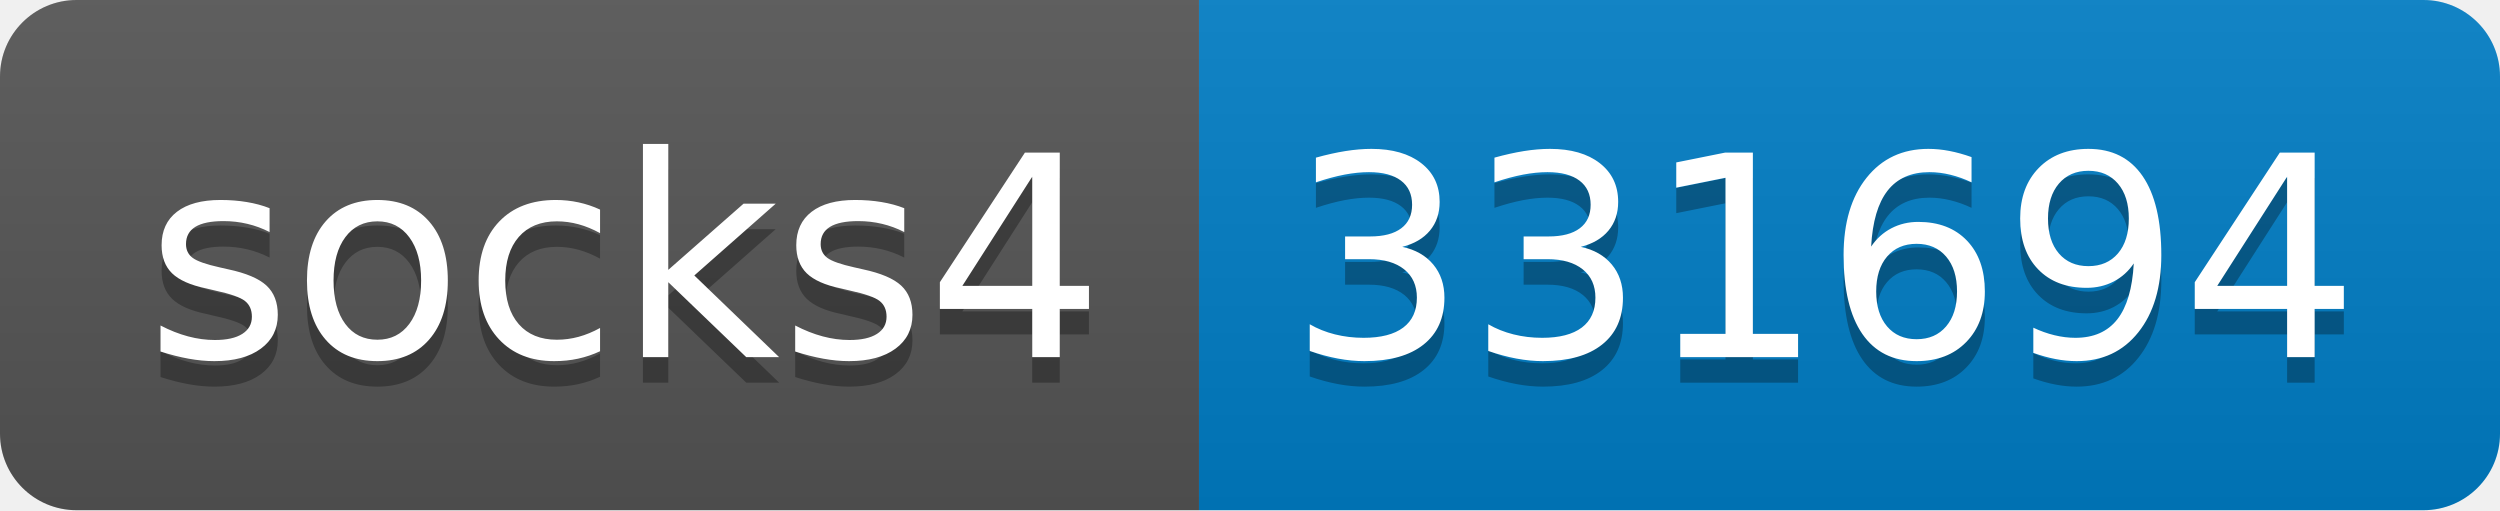
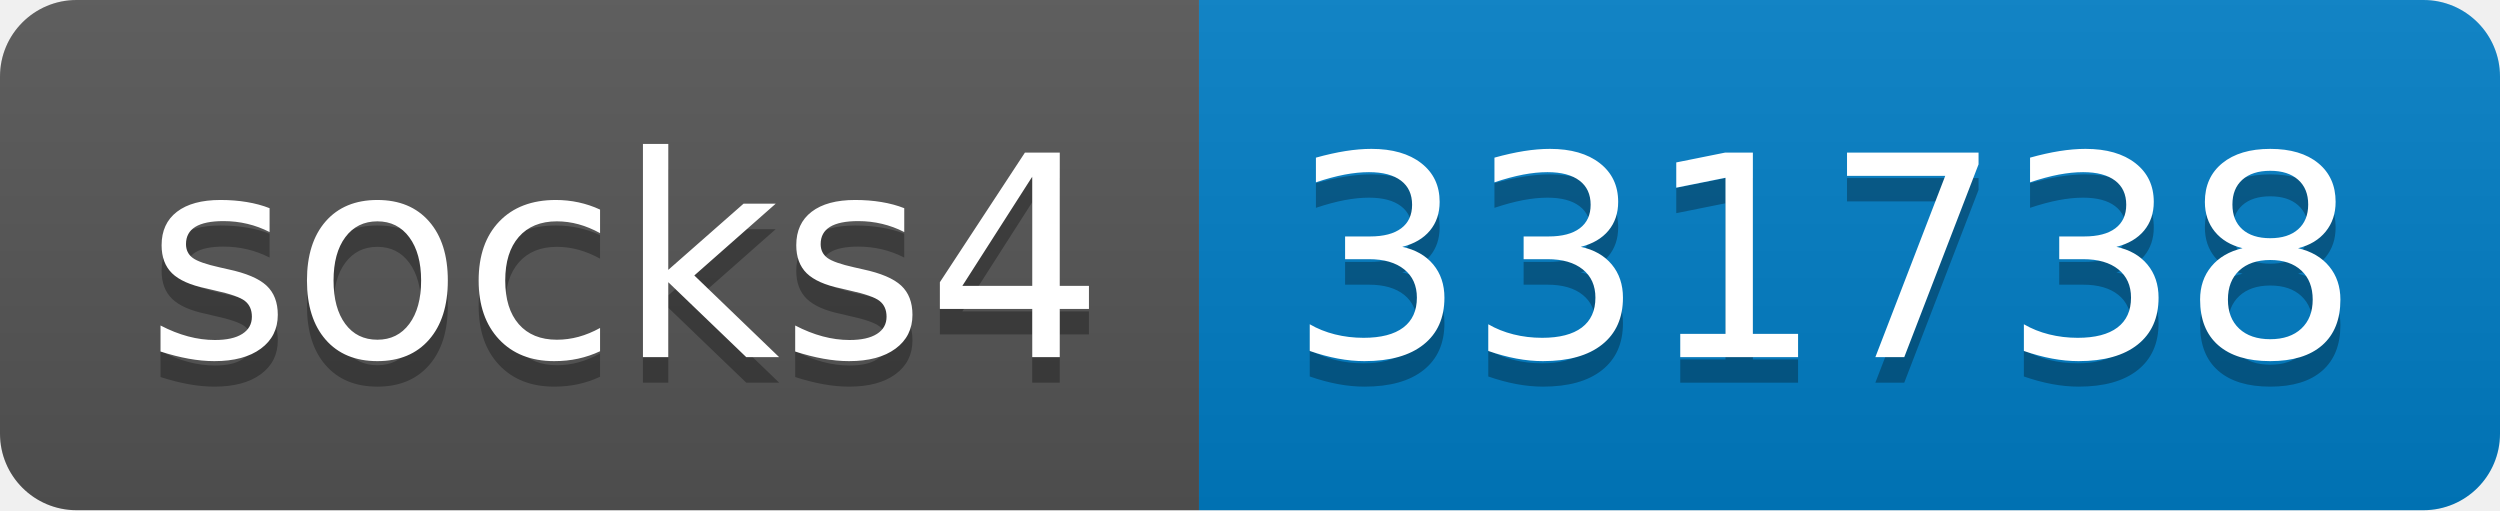
- <svg xmlns="http://www.w3.org/2000/svg" width="98" height="20" role="img" aria-label="socks4: 331694">
+ <svg xmlns="http://www.w3.org/2000/svg" width="98" height="20" role="img" aria-label="socks4: 331738">
  <linearGradient id="s" x2="0" y2="100%">
    <stop offset="0" stop-color="#bbb" stop-opacity=".1" />
    <stop offset="1" stop-opacity=".1" />
  </linearGradient>
  <clipPath id="r">
    <rect width="98" height="20" rx="3" fill="#fff" />
  </clipPath>
  <g clip-path="url(#r)">
    <rect width="47" height="20" fill="#555" />
    <rect x="47" width="51" height="20" fill="#007ec6" />
    <rect width="98" height="20" fill="url(#s)" />
  </g>
  <g fill="#fff" text-anchor="middle" font-family="Verdana,Geneva,DejaVu Sans,sans-serif" text-rendering="geometricPrecision" font-size="110">
    <text aria-hidden="true" x="245" y="150" fill="#010101" fill-opacity=".3" transform="scale(.1)" textLength="370">socks4</text>
    <text x="245" y="140" transform="scale(.1)" fill="#fff" textLength="370">socks4</text>
-     <text aria-hidden="true" x="715" y="150" fill="#010101" fill-opacity=".3" transform="scale(.1)" textLength="410">331694</text>
-     <text x="715" y="140" transform="scale(.1)" fill="#fff" textLength="410">331694</text>
+     <text aria-hidden="true" x="715" y="150" fill="#010101" fill-opacity=".3" transform="scale(.1)" textLength="410">331738</text>
+     <text x="715" y="140" transform="scale(.1)" fill="#fff" textLength="410">331738</text>
  </g>
</svg>
